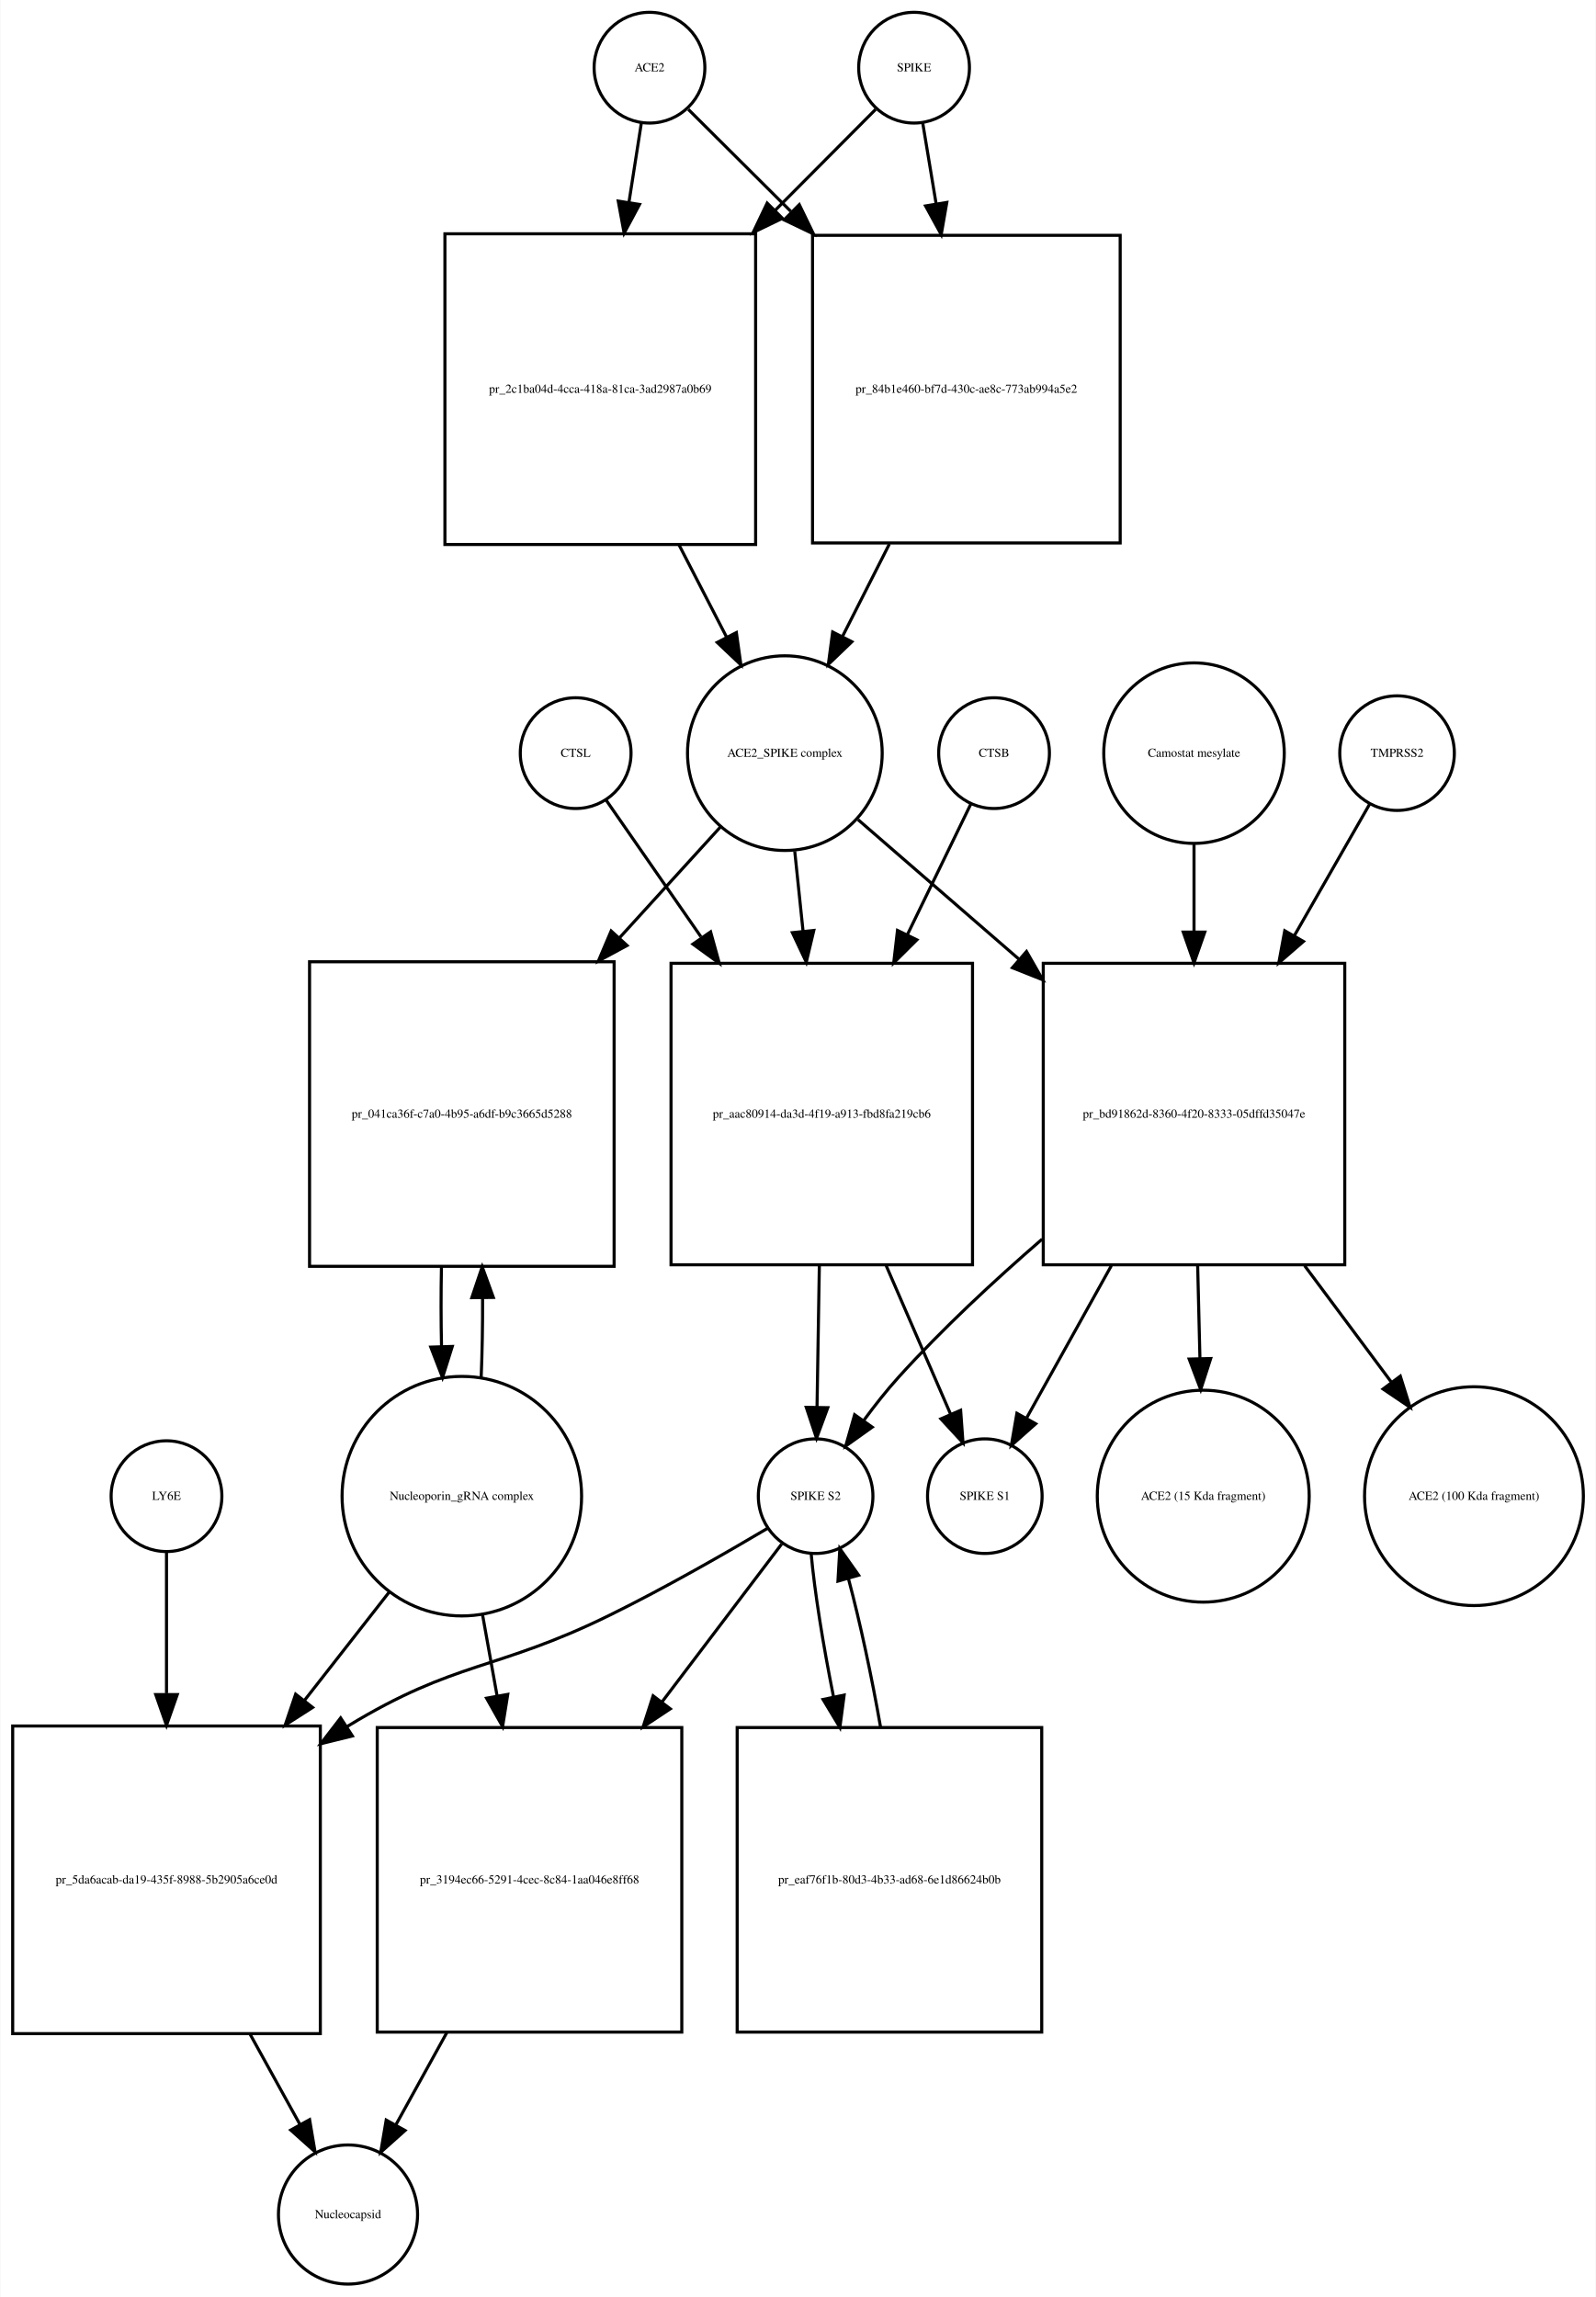
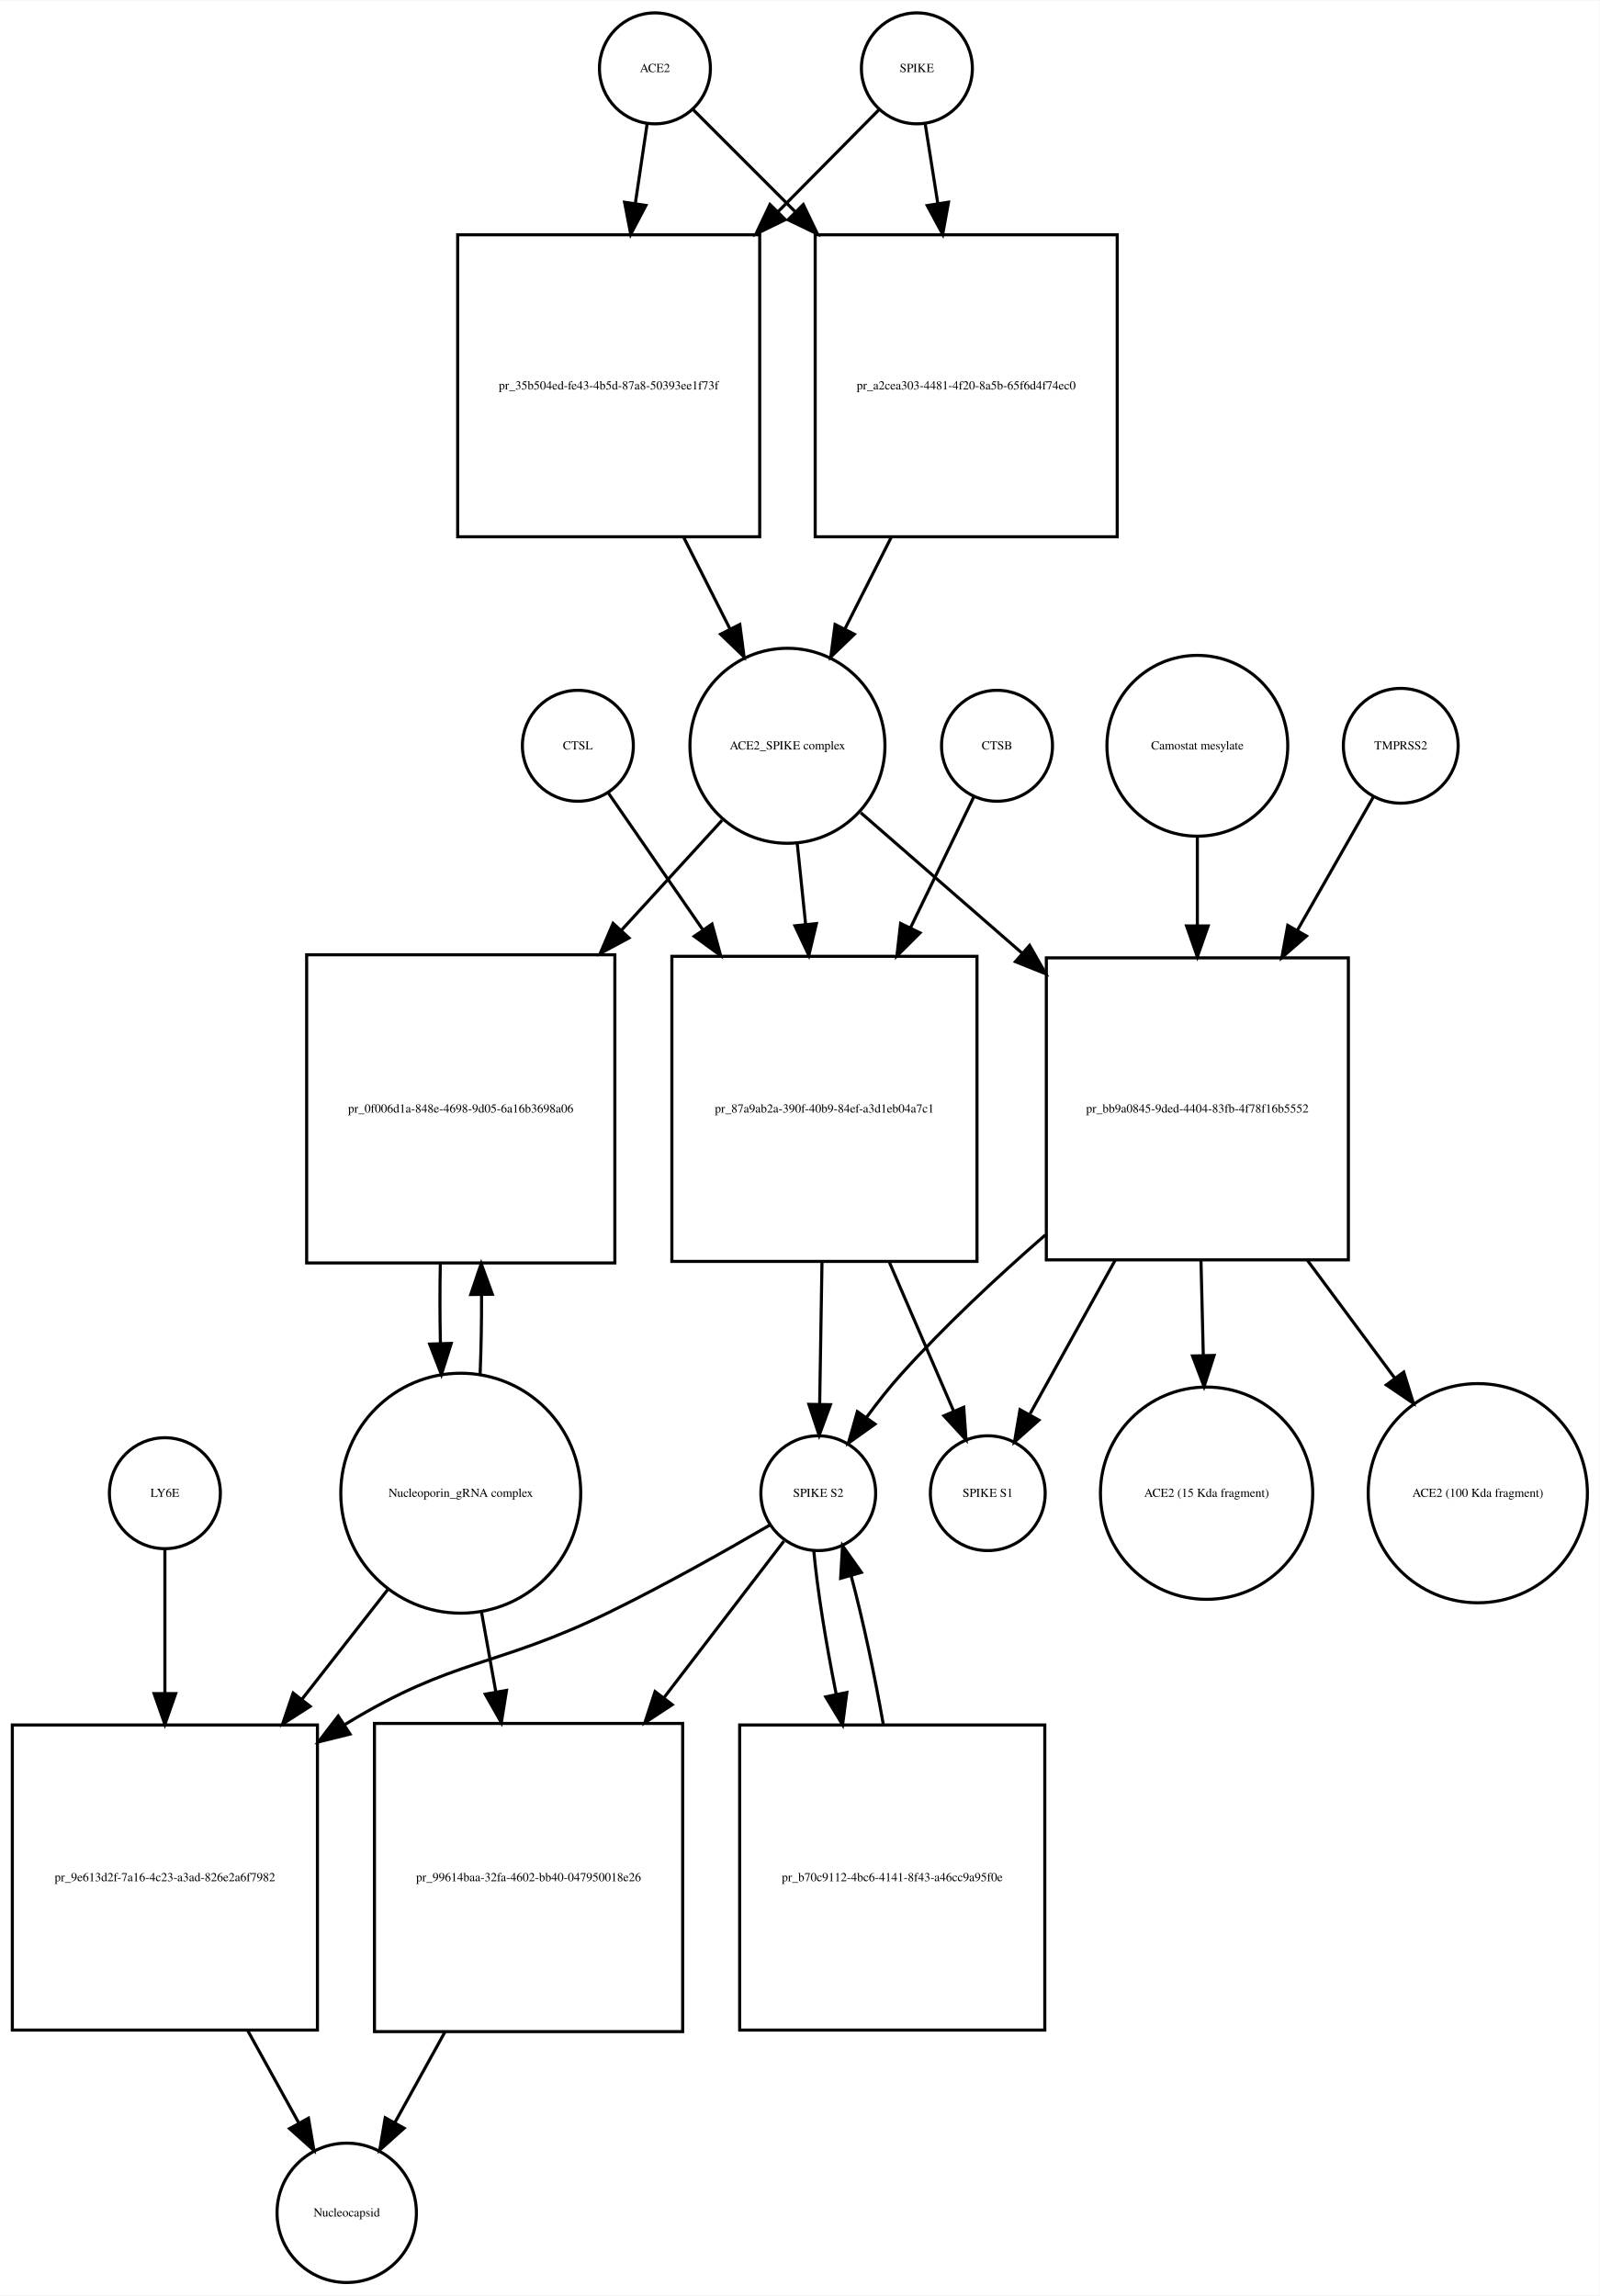
- <svg xmlns="http://www.w3.org/2000/svg" width="519pt" height="747pt" viewBox="0.00 0.00 518.53 746.68">
-   <g id="graph0" class="graph" transform="scale(1 1) rotate(0) translate(4 742.676)">
-     <polygon fill="white" stroke="none" points="-4,4 -4,-742.676 514.532,-742.676 514.532,4 -4,4" />
+ <svg xmlns="http://www.w3.org/2000/svg" width="519pt" height="745pt" viewBox="0.00 0.00 519.03 744.68">
+   <g id="graph0" class="graph" transform="scale(1 1) rotate(0) translate(4 740.676)">
+     <polygon fill="white" stroke="none" points="-4,4 -4,-740.676 515.032,-740.676 515.032,4 -4,4" />
    <g id="node1" class="node">
-       <ellipse fill="none" stroke="black" cx="207" cy="-720.676" rx="18" ry="18" />
-       <text text-anchor="middle" x="207" y="-719.476" font-family="Times,serif" font-size="4.00">ACE2</text>
+       <ellipse fill="none" stroke="black" cx="208.5" cy="-718.676" rx="18" ry="18" />
+       <text text-anchor="middle" x="208.5" y="-717.476" font-family="Times,serif" font-size="4.00">ACE2</text>
    </g>
    <g id="node2" class="node">
-       <polygon fill="none" stroke="black" points="241.5,-666.676 140.5,-666.676 140.5,-565.676 241.5,-565.676 241.5,-666.676" />
-       <text text-anchor="middle" x="191" y="-614.976" font-family="Times,serif" font-size="4.00">pr_2c1ba04d-4cca-418a-81ca-3ad2987a0b69</text>
+       <polygon fill="none" stroke="black" points="242.5,-664.676 144.5,-664.676 144.5,-566.676 242.5,-566.676 242.5,-664.676" />
+       <text text-anchor="middle" x="193.5" y="-614.476" font-family="Times,serif" font-size="4.00">pr_35b504ed-fe43-4b5d-87a8-50393ee1f73f</text>
    </g>
    <g id="edge1" class="edge">
-       <path fill="none" stroke="black" d="M204.358,-702.75C203.212,-695.407 201.794,-686.324 200.314,-676.846" />
-       <polygon fill="black" stroke="black" points="203.76,-676.223 198.759,-666.883 196.843,-677.303 203.76,-676.223" />
+       <path fill="none" stroke="black" d="M205.955,-700.543C204.875,-693.269 203.546,-684.322 202.164,-675.012" />
+       <polygon fill="black" stroke="black" points="205.582,-674.206 200.651,-664.828 198.658,-675.234 205.582,-674.206" />
    </g>
    <g id="node17" class="node">
-       <polygon fill="none" stroke="black" points="360,-666.176 260,-666.176 260,-566.176 360,-566.176 360,-666.176" />
-       <text text-anchor="middle" x="310" y="-614.976" font-family="Times,serif" font-size="4.00">pr_84b1e460-bf7d-430c-ae8c-773ab994a5e2</text>
+       <polygon fill="none" stroke="black" points="358.5,-664.676 260.5,-664.676 260.5,-566.676 358.5,-566.676 358.5,-664.676" />
+       <text text-anchor="middle" x="309.5" y="-614.476" font-family="Times,serif" font-size="4.00">pr_a2cea303-4481-4f20-8a5b-65f6d4f74ec0</text>
    </g>
    <g id="edge2" class="edge">
-       <path fill="none" stroke="black" d="M219.63,-707.108C228.252,-698.528 240.348,-686.49 252.894,-674.005" />
-       <polygon fill="black" stroke="black" points="255.691,-676.16 260.31,-666.625 250.753,-671.198 255.691,-676.16" />
+       <path fill="none" stroke="black" d="M220.885,-705.292C229.427,-696.749 241.448,-684.728 253.888,-672.288" />
+       <polygon fill="black" stroke="black" points="256.641,-674.485 261.237,-664.939 251.691,-669.535 256.641,-674.485" />
    </g>
    <g id="node3" class="node">
-       <ellipse fill="none" stroke="black" cx="251" cy="-497.856" rx="31.641" ry="31.641" />
-       <text text-anchor="middle" x="251" y="-496.656" font-family="Times,serif" font-size="4.00">ACE2_SPIKE complex</text>
+       <ellipse fill="none" stroke="black" cx="251.5" cy="-498.856" rx="31.641" ry="31.641" />
+       <text text-anchor="middle" x="251.5" y="-497.656" font-family="Times,serif" font-size="4.00">ACE2_SPIKE complex</text>
    </g>
    <g id="edge3" class="edge">
-       <path fill="none" stroke="black" d="M216.619,-565.509C221.779,-555.505 227.116,-545.16 232.001,-535.689" />
-       <polygon fill="black" stroke="black" points="235.238,-537.048 236.712,-526.556 229.017,-533.839 235.238,-537.048" />
+       <path fill="none" stroke="black" d="M217.761,-566.648C222.79,-556.692 228.014,-546.35 232.807,-536.863" />
+       <polygon fill="black" stroke="black" points="236.047,-538.21 237.432,-527.706 229.799,-535.054 236.047,-538.21" />
    </g>
    <g id="node6" class="node">
-       <polygon fill="none" stroke="black" points="195.5,-430.037 96.5,-430.037 96.5,-331.037 195.5,-331.037 195.5,-430.037" />
-       <text text-anchor="middle" x="146" y="-379.337" font-family="Times,serif" font-size="4.00">pr_041ca36f-c7a0-4b95-a6df-b9c3665d5288</text>
+       <polygon fill="none" stroke="black" points="195.5,-431.037 95.5,-431.037 95.5,-331.037 195.5,-331.037 195.5,-431.037" />
+       <text text-anchor="middle" x="145.5" y="-379.837" font-family="Times,serif" font-size="4.00">pr_0f006d1a-848e-4698-9d05-6a16b3698a06</text>
    </g>
    <g id="edge4" class="edge">
-       <path fill="none" stroke="black" d="M230.004,-473.797C220.499,-463.357 208.807,-450.516 197.2,-437.768" />
-       <polygon fill="black" stroke="black" points="199.713,-435.33 190.393,-430.292 194.537,-440.043 199.713,-435.33" />
+       <path fill="none" stroke="black" d="M230.304,-474.697C220.809,-464.322 209.153,-451.587 197.557,-438.917" />
+       <polygon fill="black" stroke="black" points="200.087,-436.497 190.754,-431.483 194.923,-441.223 200.087,-436.497" />
    </g>
    <g id="node7" class="node">
-       <polygon fill="none" stroke="black" points="312,-429.537 214,-429.537 214,-331.537 312,-331.537 312,-429.537" />
-       <text text-anchor="middle" x="263" y="-379.337" font-family="Times,serif" font-size="4.00">pr_aac80914-da3d-4f19-a913-fbd8fa219cb6</text>
+       <polygon fill="none" stroke="black" points="313,-430.537 214,-430.537 214,-331.537 313,-331.537 313,-430.537" />
+       <text text-anchor="middle" x="263.5" y="-379.837" font-family="Times,serif" font-size="4.00">pr_87a9ab2a-390f-40b9-84ef-a3d1eb04a7c1</text>
    </g>
    <g id="edge5" class="edge">
-       <path fill="none" stroke="black" d="M254.216,-465.953C255.053,-457.906 255.983,-448.966 256.916,-440" />
-       <polygon fill="black" stroke="black" points="260.412,-440.221 257.966,-429.913 253.45,-439.497 260.412,-440.221" />
+       <path fill="none" stroke="black" d="M254.684,-467.123C255.522,-459.04 256.454,-450.044 257.389,-441.013" />
+       <polygon fill="black" stroke="black" points="260.893,-441.157 258.443,-430.849 253.931,-440.435 260.893,-441.157" />
    </g>
    <g id="node12" class="node">
-       <polygon fill="none" stroke="black" points="433,-429.537 335,-429.537 335,-331.537 433,-331.537 433,-429.537" />
-       <text text-anchor="middle" x="384" y="-379.337" font-family="Times,serif" font-size="4.00">pr_bd91862d-8360-4f20-8333-05dffd35047e</text>
+       <polygon fill="none" stroke="black" points="433.5,-430.037 335.5,-430.037 335.5,-332.037 433.5,-332.037 433.5,-430.037" />
+       <text text-anchor="middle" x="384.5" y="-379.837" font-family="Times,serif" font-size="4.00">pr_bb9a0845-9ded-4404-83fb-4f78f16b5552</text>
    </g>
    <g id="edge6" class="edge">
-       <path fill="none" stroke="black" d="M274.778,-476.24C289.357,-463.598 308.687,-446.838 327.03,-430.933" />
-       <polygon fill="black" stroke="black" points="329.551,-433.38 334.814,-424.184 324.965,-428.091 329.551,-433.38" />
+       <path fill="none" stroke="black" d="M275.278,-477.15C289.857,-464.454 309.187,-447.621 327.53,-431.648" />
+       <polygon fill="black" stroke="black" points="330.071,-434.076 335.314,-424.869 325.474,-428.797 330.071,-434.076" />
    </g>
    <g id="node4" class="node">
-       <ellipse fill="none" stroke="black" cx="293" cy="-720.676" rx="18" ry="18" />
-       <text text-anchor="middle" x="293" y="-719.476" font-family="Times,serif" font-size="4.00">SPIKE</text>
+       <ellipse fill="none" stroke="black" cx="293.5" cy="-718.676" rx="18" ry="18" />
+       <text text-anchor="middle" x="293.5" y="-717.476" font-family="Times,serif" font-size="4.00">SPIKE</text>
    </g>
    <g id="edge7" class="edge">
-       <path fill="none" stroke="black" d="M280.493,-707.108C272.044,-698.617 260.224,-686.74 247.939,-674.395" />
-       <polygon fill="black" stroke="black" points="250.209,-671.713 240.674,-667.094 245.247,-676.651 250.209,-671.713" />
+       <path fill="none" stroke="black" d="M281.238,-705.292C272.78,-696.749 260.878,-684.728 248.562,-672.288" />
+       <polygon fill="black" stroke="black" points="250.808,-669.583 241.285,-664.939 245.834,-674.508 250.808,-669.583" />
    </g>
    <g id="edge8" class="edge">
-       <path fill="none" stroke="black" d="M295.807,-702.75C297.039,-695.323 298.566,-686.115 300.158,-676.519" />
-       <polygon fill="black" stroke="black" points="303.646,-676.875 301.83,-666.437 296.741,-675.73 303.646,-676.875" />
+       <path fill="none" stroke="black" d="M296.214,-700.543C297.379,-693.191 298.814,-684.132 300.306,-674.715" />
+       <polygon fill="black" stroke="black" points="303.764,-675.253 301.872,-664.828 296.85,-674.157 303.764,-675.253" />
    </g>
    <g id="node5" class="node">
-       <ellipse fill="none" stroke="black" cx="146" cy="-256.322" rx="38.929" ry="38.929" />
-       <text text-anchor="middle" x="146" y="-255.122" font-family="Times,serif" font-size="4.00">Nucleoporin_gRNA complex </text>
+       <ellipse fill="none" stroke="black" cx="145.5" cy="-256.322" rx="38.929" ry="38.929" />
+       <text text-anchor="middle" x="145.5" y="-255.122" font-family="Times,serif" font-size="4.00">Nucleoporin_gRNA complex </text>
    </g>
    <g id="edge9" class="edge">
-       <path fill="none" stroke="black" d="M152.283,-294.886C152.623,-303.056 152.777,-311.888 152.746,-320.659" />
-       <polygon fill="black" stroke="black" points="149.244,-320.842 152.624,-330.883 156.243,-320.926 149.244,-320.842" />
+       <path fill="none" stroke="black" d="M151.774,-294.823C152.116,-302.986 152.274,-311.816 152.247,-320.594" />
+       <polygon fill="black" stroke="black" points="148.745,-320.792 152.131,-330.831 155.744,-320.872 148.745,-320.792" />
    </g>
    <g id="node18" class="node">
-       <polygon fill="none" stroke="black" points="100,-181.608 0,-181.608 0,-81.608 100,-81.608 100,-181.608" />
-       <text text-anchor="middle" x="50" y="-130.408" font-family="Times,serif" font-size="4.00">pr_5da6acab-da19-435f-8988-5b2905a6ce0d</text>
+       <polygon fill="none" stroke="black" points="99,-181.108 0,-181.108 0,-82.108 99,-82.108 99,-181.108" />
+       <text text-anchor="middle" x="49.5" y="-130.408" font-family="Times,serif" font-size="4.00">pr_9e613d2f-7a16-4c23-a3ad-826e2a6f7982</text>
    </g>
    <g id="edge10" class="edge">
-       <path fill="none" stroke="black" d="M122.516,-225.303C114.137,-214.593 104.397,-202.142 94.825,-189.907" />
-       <polygon fill="black" stroke="black" points="97.494,-187.638 88.576,-181.919 91.981,-191.951 97.494,-187.638" />
+       <path fill="none" stroke="black" d="M122.016,-225.303C113.546,-214.477 103.685,-201.871 94.013,-189.508" />
+       <polygon fill="black" stroke="black" points="96.62,-187.16 87.701,-181.44 91.106,-191.473 96.62,-187.16" />
    </g>
    <g id="node22" class="node">
-       <polygon fill="none" stroke="black" points="217.5,-181.108 118.5,-181.108 118.5,-82.108 217.5,-82.108 217.5,-181.108" />
-       <text text-anchor="middle" x="168" y="-130.408" font-family="Times,serif" font-size="4.00">pr_3194ec66-5291-4cec-8c84-1aa046e8ff68</text>
+       <polygon fill="none" stroke="black" points="217.5,-181.608 117.5,-181.608 117.5,-81.608 217.5,-81.608 217.5,-181.608" />
+       <text text-anchor="middle" x="167.5" y="-130.408" font-family="Times,serif" font-size="4.00">pr_99614baa-32fa-4602-bb40-047950018e26</text>
    </g>
    <g id="edge11" class="edge">
-       <path fill="none" stroke="black" d="M152.66,-218.171C154.184,-209.675 155.839,-200.442 157.48,-191.288" />
-       <polygon fill="black" stroke="black" points="160.929,-191.886 159.248,-181.425 154.038,-190.65 160.929,-191.886" />
+       <path fill="none" stroke="black" d="M152.16,-218.171C153.649,-209.868 155.264,-200.861 156.868,-191.912" />
+       <polygon fill="black" stroke="black" points="160.348,-192.334 158.668,-181.873 153.458,-191.099 160.348,-192.334" />
    </g>
    <g id="edge12" class="edge">
-       <path fill="none" stroke="black" d="M139.376,-330.883C139.201,-322.365 139.208,-313.509 139.397,-305.017" />
-       <polygon fill="black" stroke="black" points="142.899,-304.992 139.717,-294.886 135.903,-304.771 142.899,-304.992" />
+       <path fill="none" stroke="black" d="M138.869,-330.831C138.7,-322.298 138.711,-313.439 138.903,-304.949" />
+       <polygon fill="black" stroke="black" points="142.405,-304.93 139.226,-294.823 135.408,-304.706 142.405,-304.93" />
    </g>
    <g id="node8" class="node">
-       <ellipse fill="none" stroke="black" cx="261" cy="-256.322" rx="18.623" ry="18.623" />
-       <text text-anchor="middle" x="261" y="-255.122" font-family="Times,serif" font-size="4.00">SPIKE S2</text>
+       <ellipse fill="none" stroke="black" cx="261.5" cy="-256.322" rx="18.623" ry="18.623" />
+       <text text-anchor="middle" x="261.5" y="-255.122" font-family="Times,serif" font-size="4.00">SPIKE S2</text>
    </g>
    <g id="edge13" class="edge">
-       <path fill="none" stroke="black" d="M262.21,-331.234C261.955,-315.651 261.68,-298.904 261.458,-285.298" />
-       <polygon fill="black" stroke="black" points="264.955,-285.084 261.292,-275.143 257.956,-285.198 264.955,-285.084" />
+       <path fill="none" stroke="black" d="M262.704,-331.184C262.449,-315.573 262.177,-298.835 261.955,-285.246" />
+       <polygon fill="black" stroke="black" points="265.452,-285.046 261.79,-275.105 258.453,-285.16 265.452,-285.046" />
    </g>
    <g id="node11" class="node">
-       <ellipse fill="none" stroke="black" cx="316" cy="-256.322" rx="18.623" ry="18.623" />
-       <text text-anchor="middle" x="316" y="-255.122" font-family="Times,serif" font-size="4.00">SPIKE S1</text>
+       <ellipse fill="none" stroke="black" cx="316.5" cy="-256.322" rx="18.623" ry="18.623" />
+       <text text-anchor="middle" x="316.5" y="-255.122" font-family="Times,serif" font-size="4.00">SPIKE S1</text>
    </g>
    <g id="edge14" class="edge">
-       <path fill="none" stroke="black" d="M283.947,-331.234C291.072,-314.805 298.757,-297.084 304.816,-283.112" />
-       <polygon fill="black" stroke="black" points="308.141,-284.241 308.909,-273.674 301.719,-281.456 308.141,-284.241" />
+       <path fill="none" stroke="black" d="M284.599,-331.184C291.707,-314.726 299.357,-297.015 305.383,-283.062" />
+       <polygon fill="black" stroke="black" points="308.701,-284.207 309.453,-273.639 302.275,-281.431 308.701,-284.207" />
    </g>
    <g id="edge15" class="edge">
-       <path fill="none" stroke="black" d="M245.562,-245.979C232.15,-238.02 212.09,-226.496 194,-217.608 157.178,-199.518 144.043,-202.942 109,-181.608 108.908,-181.552 108.815,-181.496 108.723,-181.439" />
-       <polygon fill="black" stroke="black" points="110.424,-178.37 100.137,-175.836 106.598,-184.232 110.424,-178.37" />
+       <path fill="none" stroke="black" d="M245.813,-246.001C232.19,-238.056 211.824,-226.539 193.5,-217.608 156.621,-199.634 143.543,-202.942 108.5,-181.608 108.308,-181.492 108.116,-181.374 107.924,-181.256" />
+       <polygon fill="black" stroke="black" points="109.58,-178.157 99.298,-175.601 105.742,-184.011 109.58,-178.157" />
    </g>
    <g id="node21" class="node">
-       <polygon fill="none" stroke="black" points="334.5,-181.108 235.5,-181.108 235.5,-82.108 334.5,-82.108 334.5,-181.108" />
-       <text text-anchor="middle" x="285" y="-130.408" font-family="Times,serif" font-size="4.00">pr_eaf76f1b-80d3-4b33-ad68-6e1d86624b0b</text>
+       <polygon fill="none" stroke="black" points="335,-181.108 236,-181.108 236,-82.108 335,-82.108 335,-181.108" />
+       <text text-anchor="middle" x="285.5" y="-130.408" font-family="Times,serif" font-size="4.00">pr_b70c9112-4bc6-4141-8f43-a46cc9a95f0e</text>
    </g>
    <g id="edge16" class="edge">
-       <path fill="none" stroke="black" d="M259.538,-237.741C260.648,-225.386 263.416,-208.092 266.819,-191.092" />
-       <polygon fill="black" stroke="black" points="270.275,-191.66 268.888,-181.156 263.422,-190.233 270.275,-191.66" />
+       <path fill="none" stroke="black" d="M260.038,-237.741C261.148,-225.386 263.916,-208.092 267.319,-191.092" />
+       <polygon fill="black" stroke="black" points="270.775,-191.66 269.388,-181.156 263.922,-190.233 270.775,-191.66" />
    </g>
    <g id="edge17" class="edge">
-       <path fill="none" stroke="black" d="M249.966,-240.764C240.241,-227.931 225.42,-208.375 211.043,-189.403" />
-       <polygon fill="black" stroke="black" points="213.754,-187.186 204.924,-181.33 208.175,-191.414 213.754,-187.186" />
+       <path fill="none" stroke="black" d="M250.348,-240.764C240.603,-228.042 225.797,-208.713 211.383,-189.896" />
+       <polygon fill="black" stroke="black" points="214.105,-187.694 205.246,-181.884 208.548,-191.951 214.105,-187.694" />
    </g>
    <g id="node9" class="node">
-       <ellipse fill="none" stroke="black" cx="319" cy="-497.856" rx="18" ry="18" />
-       <text text-anchor="middle" x="319" y="-496.656" font-family="Times,serif" font-size="4.00">CTSB</text>
+       <ellipse fill="none" stroke="black" cx="319.5" cy="-498.856" rx="18" ry="18" />
+       <text text-anchor="middle" x="319.5" y="-497.656" font-family="Times,serif" font-size="4.00">CTSB</text>
    </g>
    <g id="edge18" class="edge">
-       <path fill="none" stroke="black" d="M311.448,-481.304C306.057,-470.203 298.443,-454.524 290.844,-438.876" />
-       <polygon fill="black" stroke="black" points="293.906,-437.168 286.389,-429.701 287.609,-440.226 293.906,-437.168" />
+       <path fill="none" stroke="black" d="M311.948,-482.236C306.582,-471.139 299.013,-455.486 291.45,-439.843" />
+       <polygon fill="black" stroke="black" points="294.518,-438.148 287.014,-430.668 288.216,-441.195 294.518,-438.148" />
    </g>
    <g id="node10" class="node">
-       <ellipse fill="none" stroke="black" cx="183" cy="-497.856" rx="18" ry="18" />
-       <text text-anchor="middle" x="183" y="-496.656" font-family="Times,serif" font-size="4.00">CTSL</text>
+       <ellipse fill="none" stroke="black" cx="183.5" cy="-498.856" rx="18" ry="18" />
+       <text text-anchor="middle" x="183.5" y="-497.656" font-family="Times,serif" font-size="4.00">CTSL</text>
    </g>
    <g id="edge19" class="edge">
-       <path fill="none" stroke="black" d="M192.81,-482.716C200.662,-471.397 212.225,-454.729 223.71,-438.174" />
-       <polygon fill="black" stroke="black" points="226.864,-439.767 229.688,-429.555 221.112,-435.777 226.864,-439.767" />
+       <path fill="none" stroke="black" d="M193.31,-483.655C201.091,-472.39 212.516,-455.849 223.898,-439.371" />
+       <polygon fill="black" stroke="black" points="227.023,-441.005 229.826,-430.787 221.263,-437.026 227.023,-441.005" />
    </g>
    <g id="edge20" class="edge">
-       <path fill="none" stroke="black" d="M334.636,-339.874C319.015,-326.352 302.148,-310.682 288,-295.037 284.084,-290.706 280.221,-285.804 276.694,-281.001" />
-       <polygon fill="black" stroke="black" points="279.397,-278.76 270.772,-272.607 273.677,-282.796 279.397,-278.76" />
+       <path fill="none" stroke="black" d="M335.152,-340.102C319.532,-326.498 302.661,-310.743 288.5,-295.037 284.591,-290.701 280.73,-285.796 277.204,-280.992" />
+       <polygon fill="black" stroke="black" points="279.907,-278.751 271.281,-272.599 274.187,-282.787 279.907,-278.751" />
    </g>
    <g id="edge21" class="edge">
-       <path fill="none" stroke="black" d="M357.125,-331.234C347.714,-314.321 337.541,-296.037 329.667,-281.886" />
-       <polygon fill="black" stroke="black" points="332.541,-279.853 324.621,-272.816 326.425,-283.257 332.541,-279.853" />
+       <path fill="none" stroke="black" d="M357.82,-331.889C348.387,-314.867 338.166,-296.422 330.249,-282.135" />
+       <polygon fill="black" stroke="black" points="333.083,-280.028 325.175,-272.977 326.96,-283.421 333.083,-280.028" />
    </g>
    <g id="node15" class="node">
-       <ellipse fill="none" stroke="black" cx="387" cy="-256.322" rx="34.443" ry="34.443" />
-       <text text-anchor="middle" x="387" y="-255.122" font-family="Times,serif" font-size="4.00">ACE2 (15 Kda fragment)</text>
+       <ellipse fill="none" stroke="black" cx="387.5" cy="-256.322" rx="34.443" ry="34.443" />
+       <text text-anchor="middle" x="387.5" y="-255.122" font-family="Times,serif" font-size="4.00">ACE2 (15 Kda fragment)</text>
    </g>
    <g id="edge22" class="edge">
-       <path fill="none" stroke="black" d="M385.186,-331.234C385.429,-321.337 385.683,-310.97 385.922,-301.237" />
-       <polygon fill="black" stroke="black" points="389.427,-301.059 386.174,-290.976 382.429,-300.887 389.427,-301.059" />
+       <path fill="none" stroke="black" d="M385.677,-331.889C385.926,-321.723 386.187,-311.048 386.431,-301.055" />
+       <polygon fill="black" stroke="black" points="389.933,-301.021 386.678,-290.938 382.935,-300.85 389.933,-301.021" />
    </g>
    <g id="node16" class="node">
-       <ellipse fill="none" stroke="black" cx="475" cy="-256.322" rx="35.564" ry="35.564" />
-       <text text-anchor="middle" x="475" y="-255.122" font-family="Times,serif" font-size="4.00">ACE2 (100 Kda fragment)</text>
+       <ellipse fill="none" stroke="black" cx="475.5" cy="-256.322" rx="35.564" ry="35.564" />
+       <text text-anchor="middle" x="475.5" y="-255.122" font-family="Times,serif" font-size="4.00">ACE2 (100 Kda fragment)</text>
    </g>
    <g id="edge23" class="edge">
-       <path fill="none" stroke="black" d="M419.966,-331.234C429.32,-318.671 439.238,-305.352 448.039,-293.532" />
-       <polygon fill="black" stroke="black" points="451.061,-295.333 454.226,-285.222 445.447,-291.153 451.061,-295.333" />
+       <path fill="none" stroke="black" d="M420.204,-331.889C429.671,-319.123 439.732,-305.556 448.641,-293.543" />
+       <polygon fill="black" stroke="black" points="451.457,-295.62 454.602,-285.503 445.834,-291.451 451.457,-295.62" />
    </g>
    <g id="node13" class="node">
-       <ellipse fill="none" stroke="black" cx="450" cy="-497.856" rx="18.623" ry="18.623" />
-       <text text-anchor="middle" x="450" y="-496.656" font-family="Times,serif" font-size="4.00">TMPRSS2</text>
+       <ellipse fill="none" stroke="black" cx="450.5" cy="-498.856" rx="18.623" ry="18.623" />
+       <text text-anchor="middle" x="450.5" y="-497.656" font-family="Times,serif" font-size="4.00">TMPRSS2</text>
    </g>
    <g id="edge24" class="edge">
-       <path fill="none" stroke="black" d="M441.099,-481.304C434.686,-470.099 425.604,-454.23 416.566,-438.437" />
-       <polygon fill="black" stroke="black" points="419.571,-436.642 411.566,-429.701 413.495,-440.119 419.571,-436.642" />
+       <path fill="none" stroke="black" d="M441.599,-482.236C435.157,-470.931 426.02,-454.898 416.94,-438.964" />
+       <polygon fill="black" stroke="black" points="419.911,-437.108 411.919,-430.152 413.829,-440.574 419.911,-437.108" />
    </g>
    <g id="node14" class="node">
-       <ellipse fill="none" stroke="black" cx="384" cy="-497.856" rx="29.337" ry="29.337" />
-       <text text-anchor="middle" x="384" y="-496.656" font-family="Times,serif" font-size="4.00">Camostat mesylate</text>
+       <ellipse fill="none" stroke="black" cx="384.5" cy="-498.856" rx="29.337" ry="29.337" />
+       <text text-anchor="middle" x="384.5" y="-497.656" font-family="Times,serif" font-size="4.00">Camostat mesylate</text>
    </g>
    <g id="edge25" class="edge">
-       <path fill="none" stroke="black" d="M384,-468.646C384,-459.844 384,-449.791 384,-439.716" />
-       <polygon fill="black" stroke="black" points="387.5,-439.68 384,-429.681 380.5,-439.681 387.5,-439.68" />
+       <path fill="none" stroke="black" d="M384.5,-469.524C384.5,-460.684 384.5,-450.587 384.5,-440.469" />
+       <polygon fill="black" stroke="black" points="388,-440.389 384.5,-430.389 381,-440.389 388,-440.389" />
    </g>
    <g id="edge26" class="edge">
-       <path fill="none" stroke="black" d="M284.979,-565.846C279.891,-555.815 274.621,-545.425 269.793,-535.908" />
-       <polygon fill="black" stroke="black" points="272.782,-534.062 265.137,-526.727 266.539,-537.229 272.782,-534.062" />
+       <path fill="none" stroke="black" d="M285.239,-566.648C280.21,-556.692 274.986,-546.35 270.193,-536.863" />
+       <polygon fill="black" stroke="black" points="273.201,-535.054 265.568,-527.706 266.953,-538.21 273.201,-535.054" />
    </g>
    <g id="node19" class="node">
-       <ellipse fill="none" stroke="black" cx="109" cy="-22.804" rx="22.61" ry="22.61" />
-       <text text-anchor="middle" x="109" y="-21.604" font-family="Times,serif" font-size="4.00">Nucleocapsid</text>
+       <ellipse fill="none" stroke="black" cx="108.5" cy="-22.804" rx="22.61" ry="22.61" />
+       <text text-anchor="middle" x="108.5" y="-21.604" font-family="Times,serif" font-size="4.00">Nucleocapsid</text>
    </g>
    <g id="edge27" class="edge">
-       <path fill="none" stroke="black" d="M77.082,-81.583C82.658,-71.489 88.35,-61.185 93.354,-52.127" />
-       <polygon fill="black" stroke="black" points="96.514,-53.645 98.286,-43.2 90.386,-50.261 96.514,-53.645" />
+       <path fill="none" stroke="black" d="M76.41,-81.894C82.049,-71.686 87.816,-61.248 92.876,-52.087" />
+       <polygon fill="black" stroke="black" points="96.088,-53.511 97.86,-43.065 89.961,-50.126 96.088,-53.511" />
    </g>
    <g id="node20" class="node">
-       <ellipse fill="none" stroke="black" cx="50" cy="-256.322" rx="18" ry="18" />
-       <text text-anchor="middle" x="50" y="-255.122" font-family="Times,serif" font-size="4.00">LY6E</text>
+       <ellipse fill="none" stroke="black" cx="49.5" cy="-256.322" rx="18" ry="18" />
+       <text text-anchor="middle" x="49.5" y="-255.122" font-family="Times,serif" font-size="4.00">LY6E</text>
    </g>
    <g id="edge28" class="edge">
-       <path fill="none" stroke="black" d="M50,-238.26C50,-226.152 50,-209.118 50,-192.256" />
-       <polygon fill="black" stroke="black" points="53.5,-191.825 50,-181.825 46.5,-191.825 53.5,-191.825" />
+       <path fill="none" stroke="black" d="M49.5,-238.26C49.5,-225.928 49.5,-208.485 49.5,-191.319" />
+       <polygon fill="black" stroke="black" points="53,-191.284 49.5,-181.284 46,-191.285 53,-191.284" />
    </g>
    <g id="edge29" class="edge">
-       <path fill="none" stroke="black" d="M282.105,-181.26C279.231,-197.702 275.435,-215.418 271.699,-229.399" />
-       <polygon fill="black" stroke="black" points="268.258,-228.703 268.869,-239.28 274.987,-230.63 268.258,-228.703" />
+       <path fill="none" stroke="black" d="M282.605,-181.26C279.731,-197.702 275.935,-215.418 272.199,-229.399" />
+       <polygon fill="black" stroke="black" points="268.758,-228.703 269.369,-239.28 275.487,-230.63 268.758,-228.703" />
    </g>
    <g id="edge30" class="edge">
-       <path fill="none" stroke="black" d="M141.09,-81.894C135.451,-71.686 129.684,-61.248 124.624,-52.087" />
-       <polygon fill="black" stroke="black" points="127.539,-50.126 119.64,-43.065 121.412,-53.511 127.539,-50.126" />
+       <path fill="none" stroke="black" d="M140.418,-81.583C134.842,-71.489 129.15,-61.185 124.146,-52.127" />
+       <polygon fill="black" stroke="black" points="127.113,-50.261 119.214,-43.2 120.986,-53.645 127.113,-50.261" />
    </g>
  </g>
</svg>
